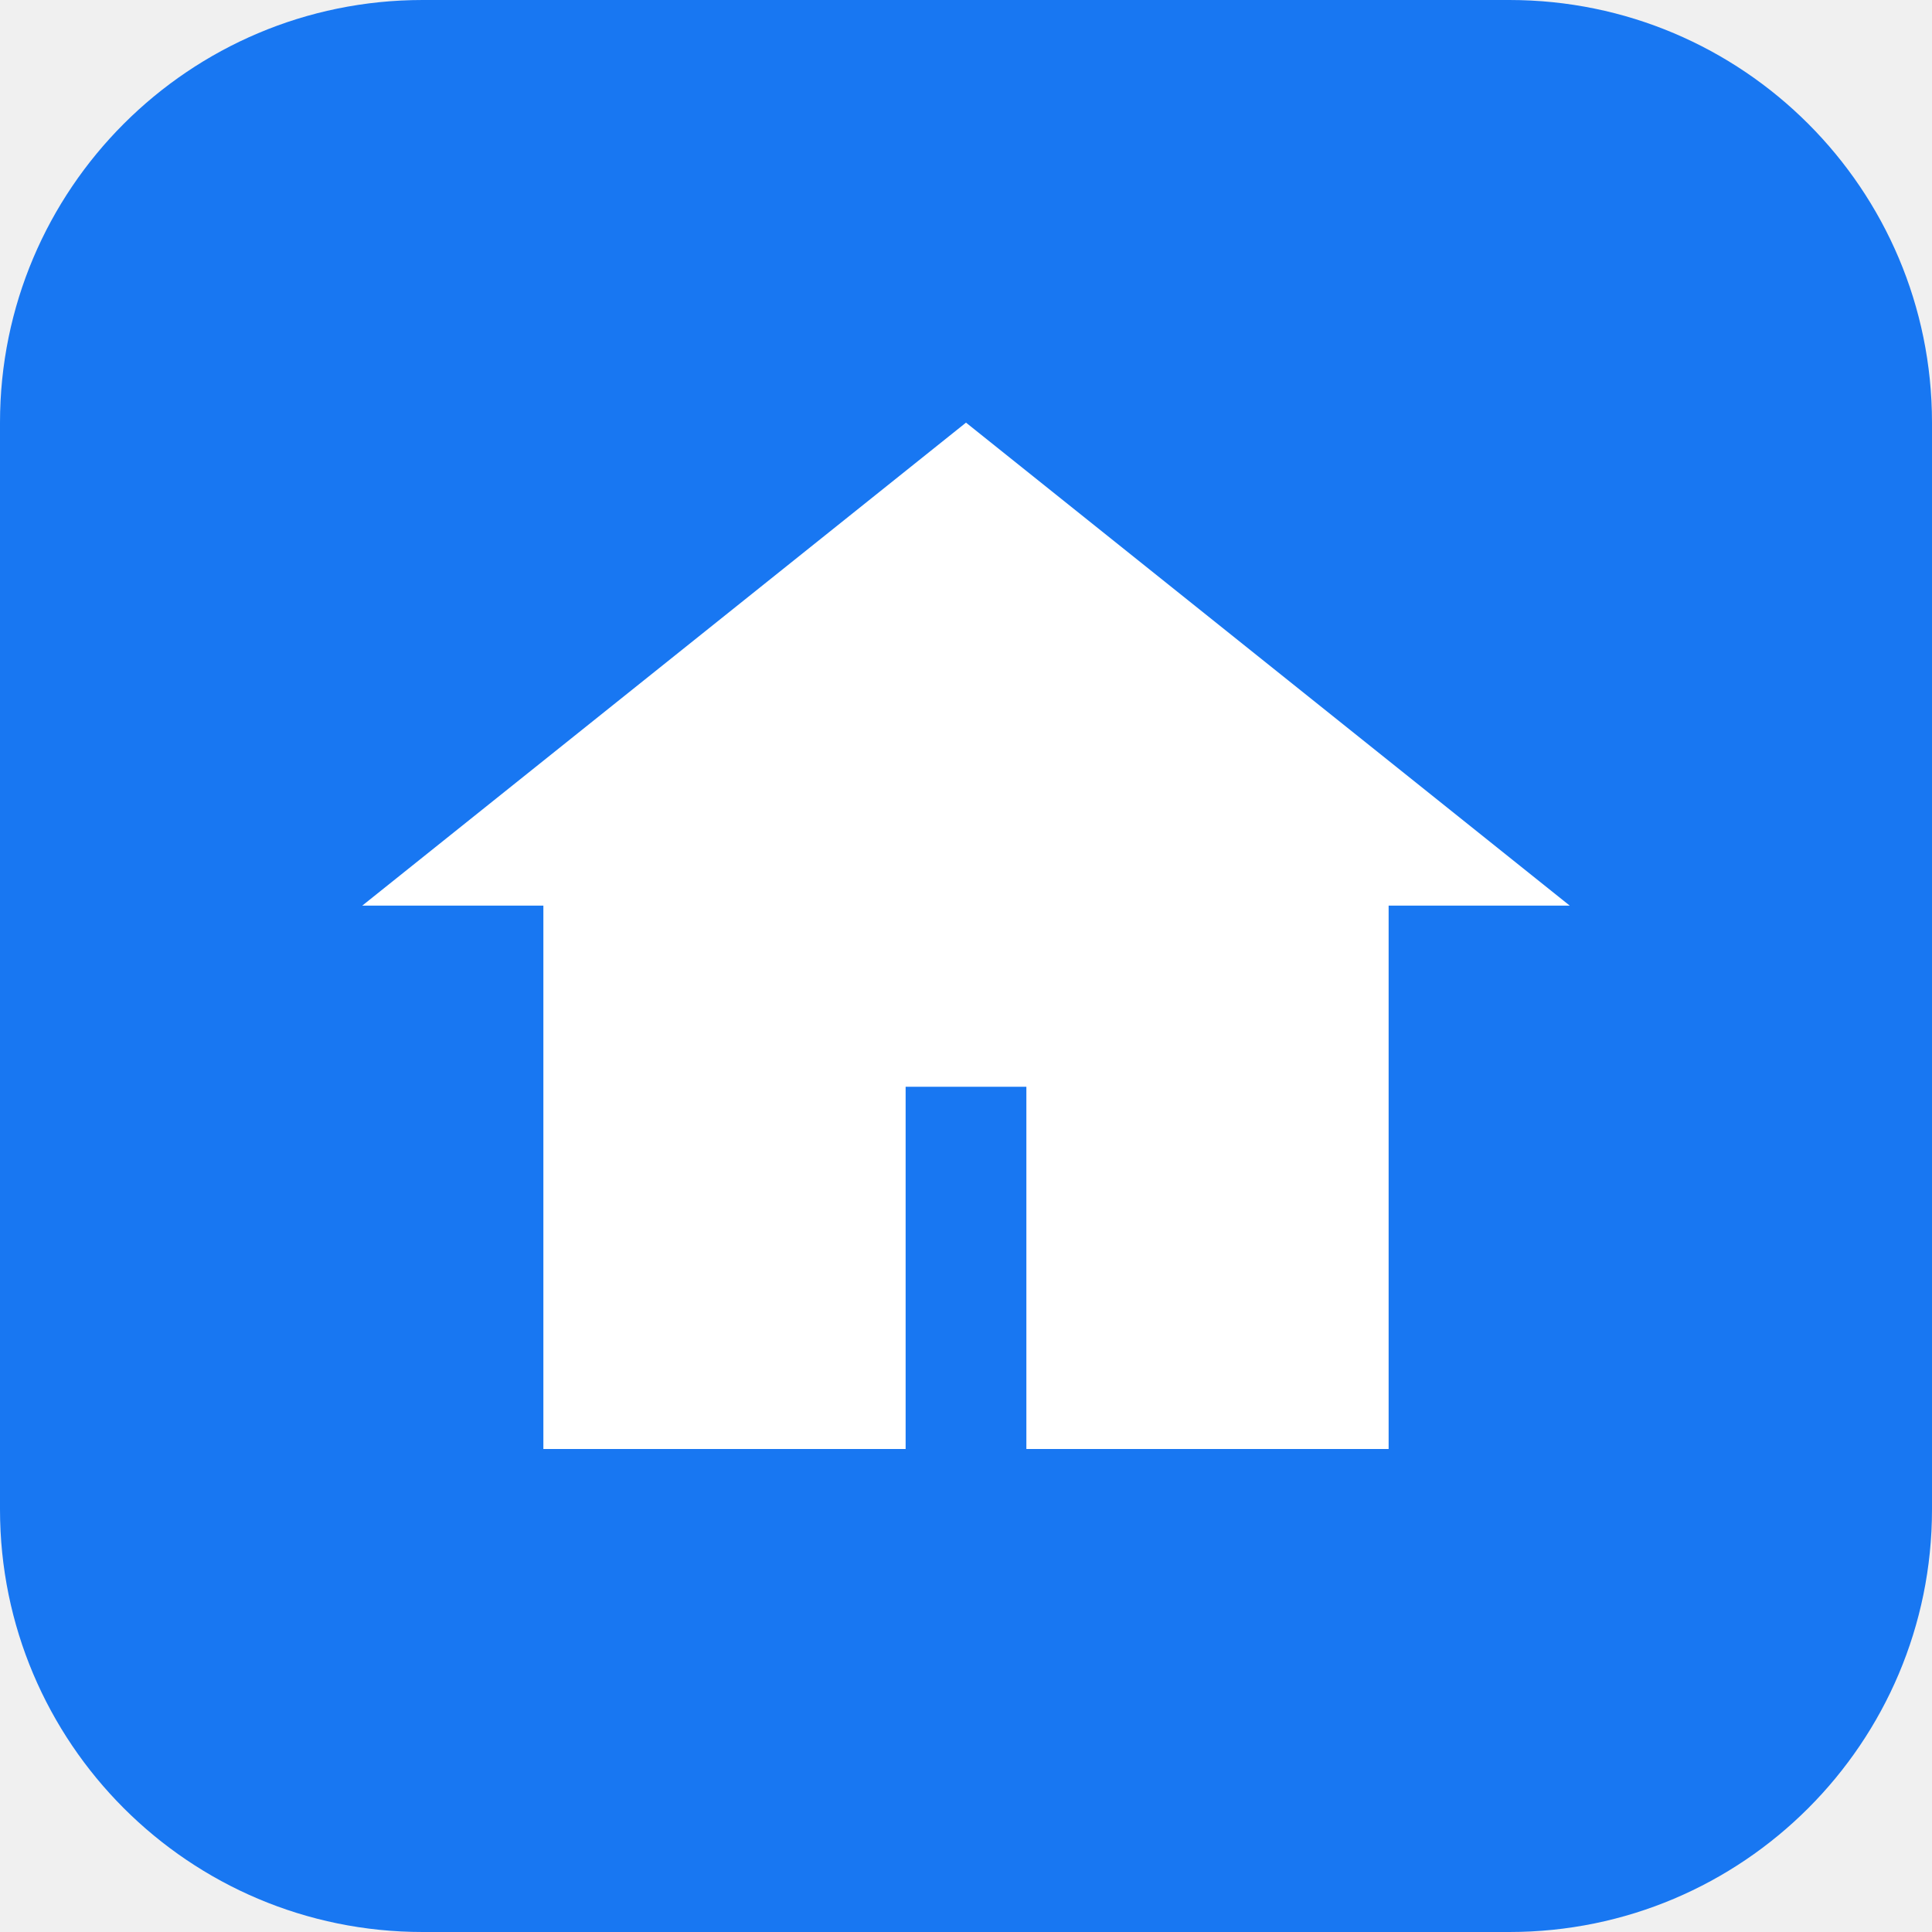
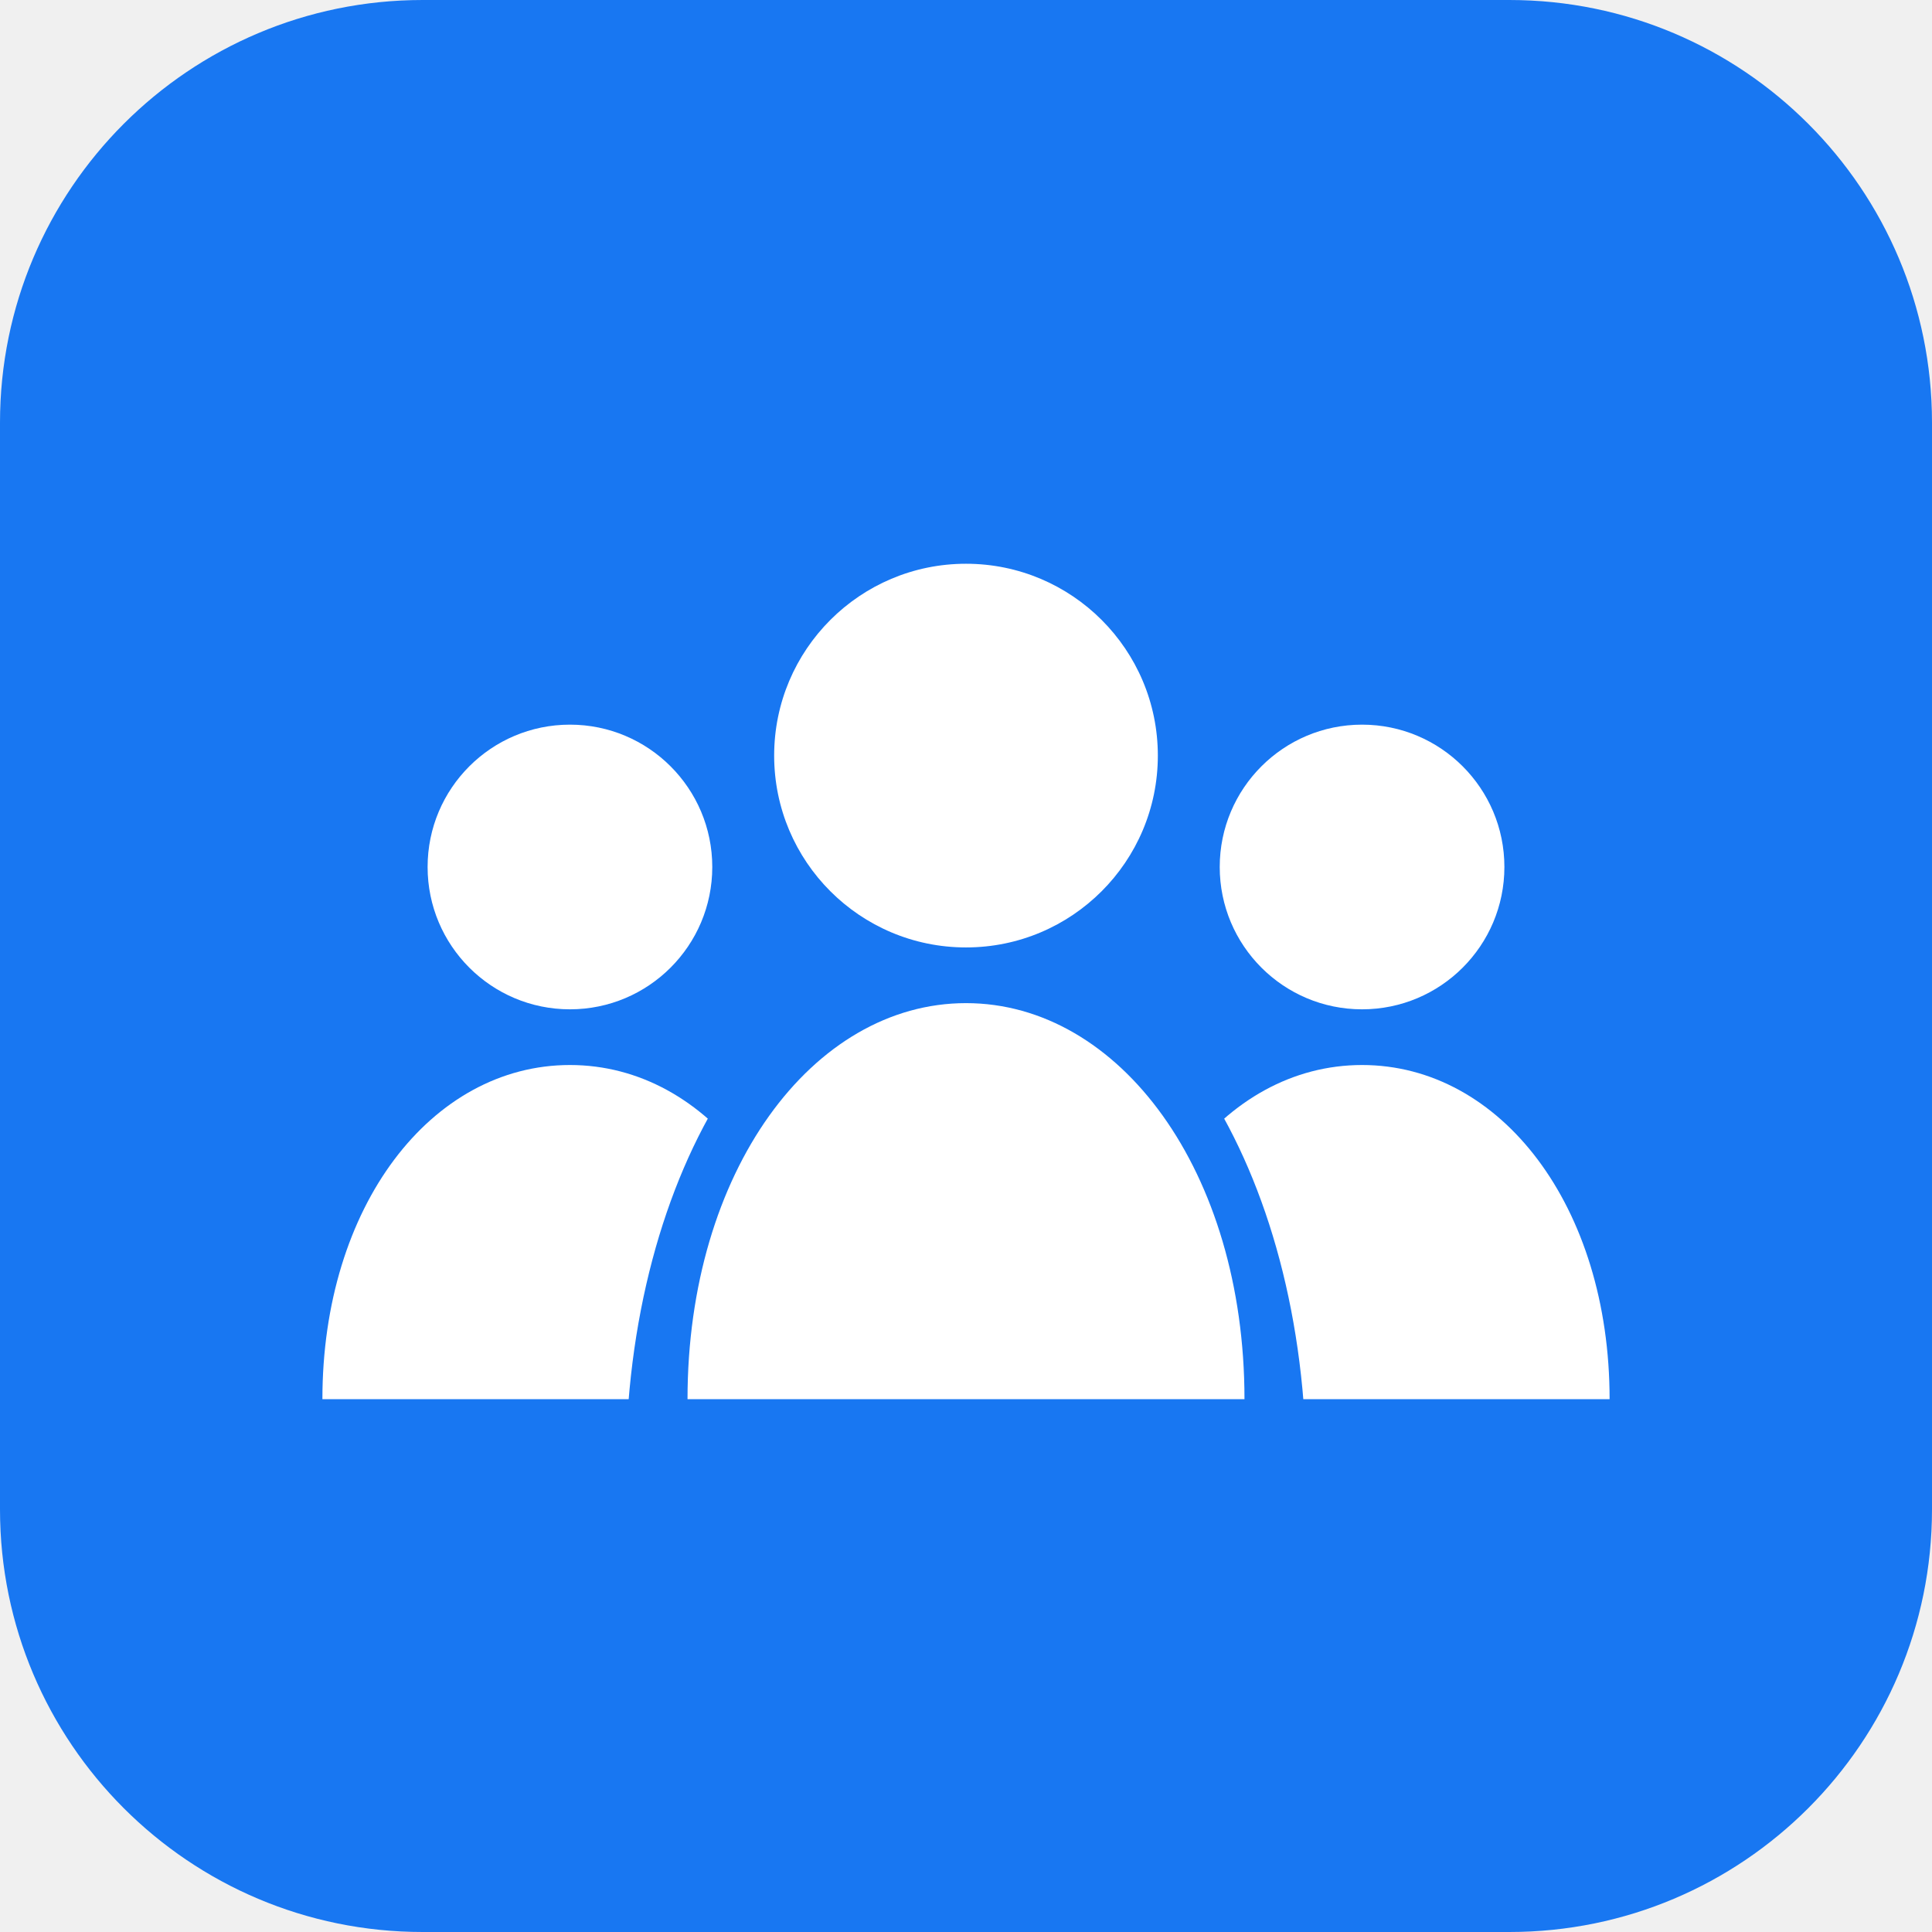
<svg xmlns="http://www.w3.org/2000/svg" viewBox="0 0 64 64">
  <rect width="64" height="64" rx="14" fill="#1877f2" />
-   <path d="M32 14 12 30h6v18h12V36h4v12h12V30h6z" fill="#fff" />
+   <g transform="translate(5.76 6.17) scale(0.82)">
+     <defs>
+       <mask id="cc" maskUnits="userSpaceOnUse" x="0" y="0" width="64" height="64">
+         <rect width="64" height="64" fill="#fff" />
+         <circle cx="32" cy="23" r="10.25" fill="#000" />
+         <path d="M18.25 52 C18.25 39.6 24.4 30.25 32 30.25 S45.75 39.6 45.75 52 Z" fill="#000" />
+       </mask>
+     </defs>
+     <g fill="#fff">
+       <g mask="url(#cc)">
+         <circle cx="16" cy="27.5" r="5.75" />
+         <path d="M6 49 C6 41.2 10.4 35.5 16 35.5 S26 41.2 26 49 Z" />
+         <circle cx="48" cy="27.5" r="5.75" />
+         <path d="M38 49 C38 41.2 42.4 35.5 48 35.5 S58 41.2 58 49 Z" />
+       </g>
+       <circle cx="32" cy="23" r="7.75" />
+       <path d="M20.75 49 C20.75 39.8 25.8 33 32 33 S43.25 39.8 43.25 49 Z" />
+     </g>
+   </g>
</svg>
